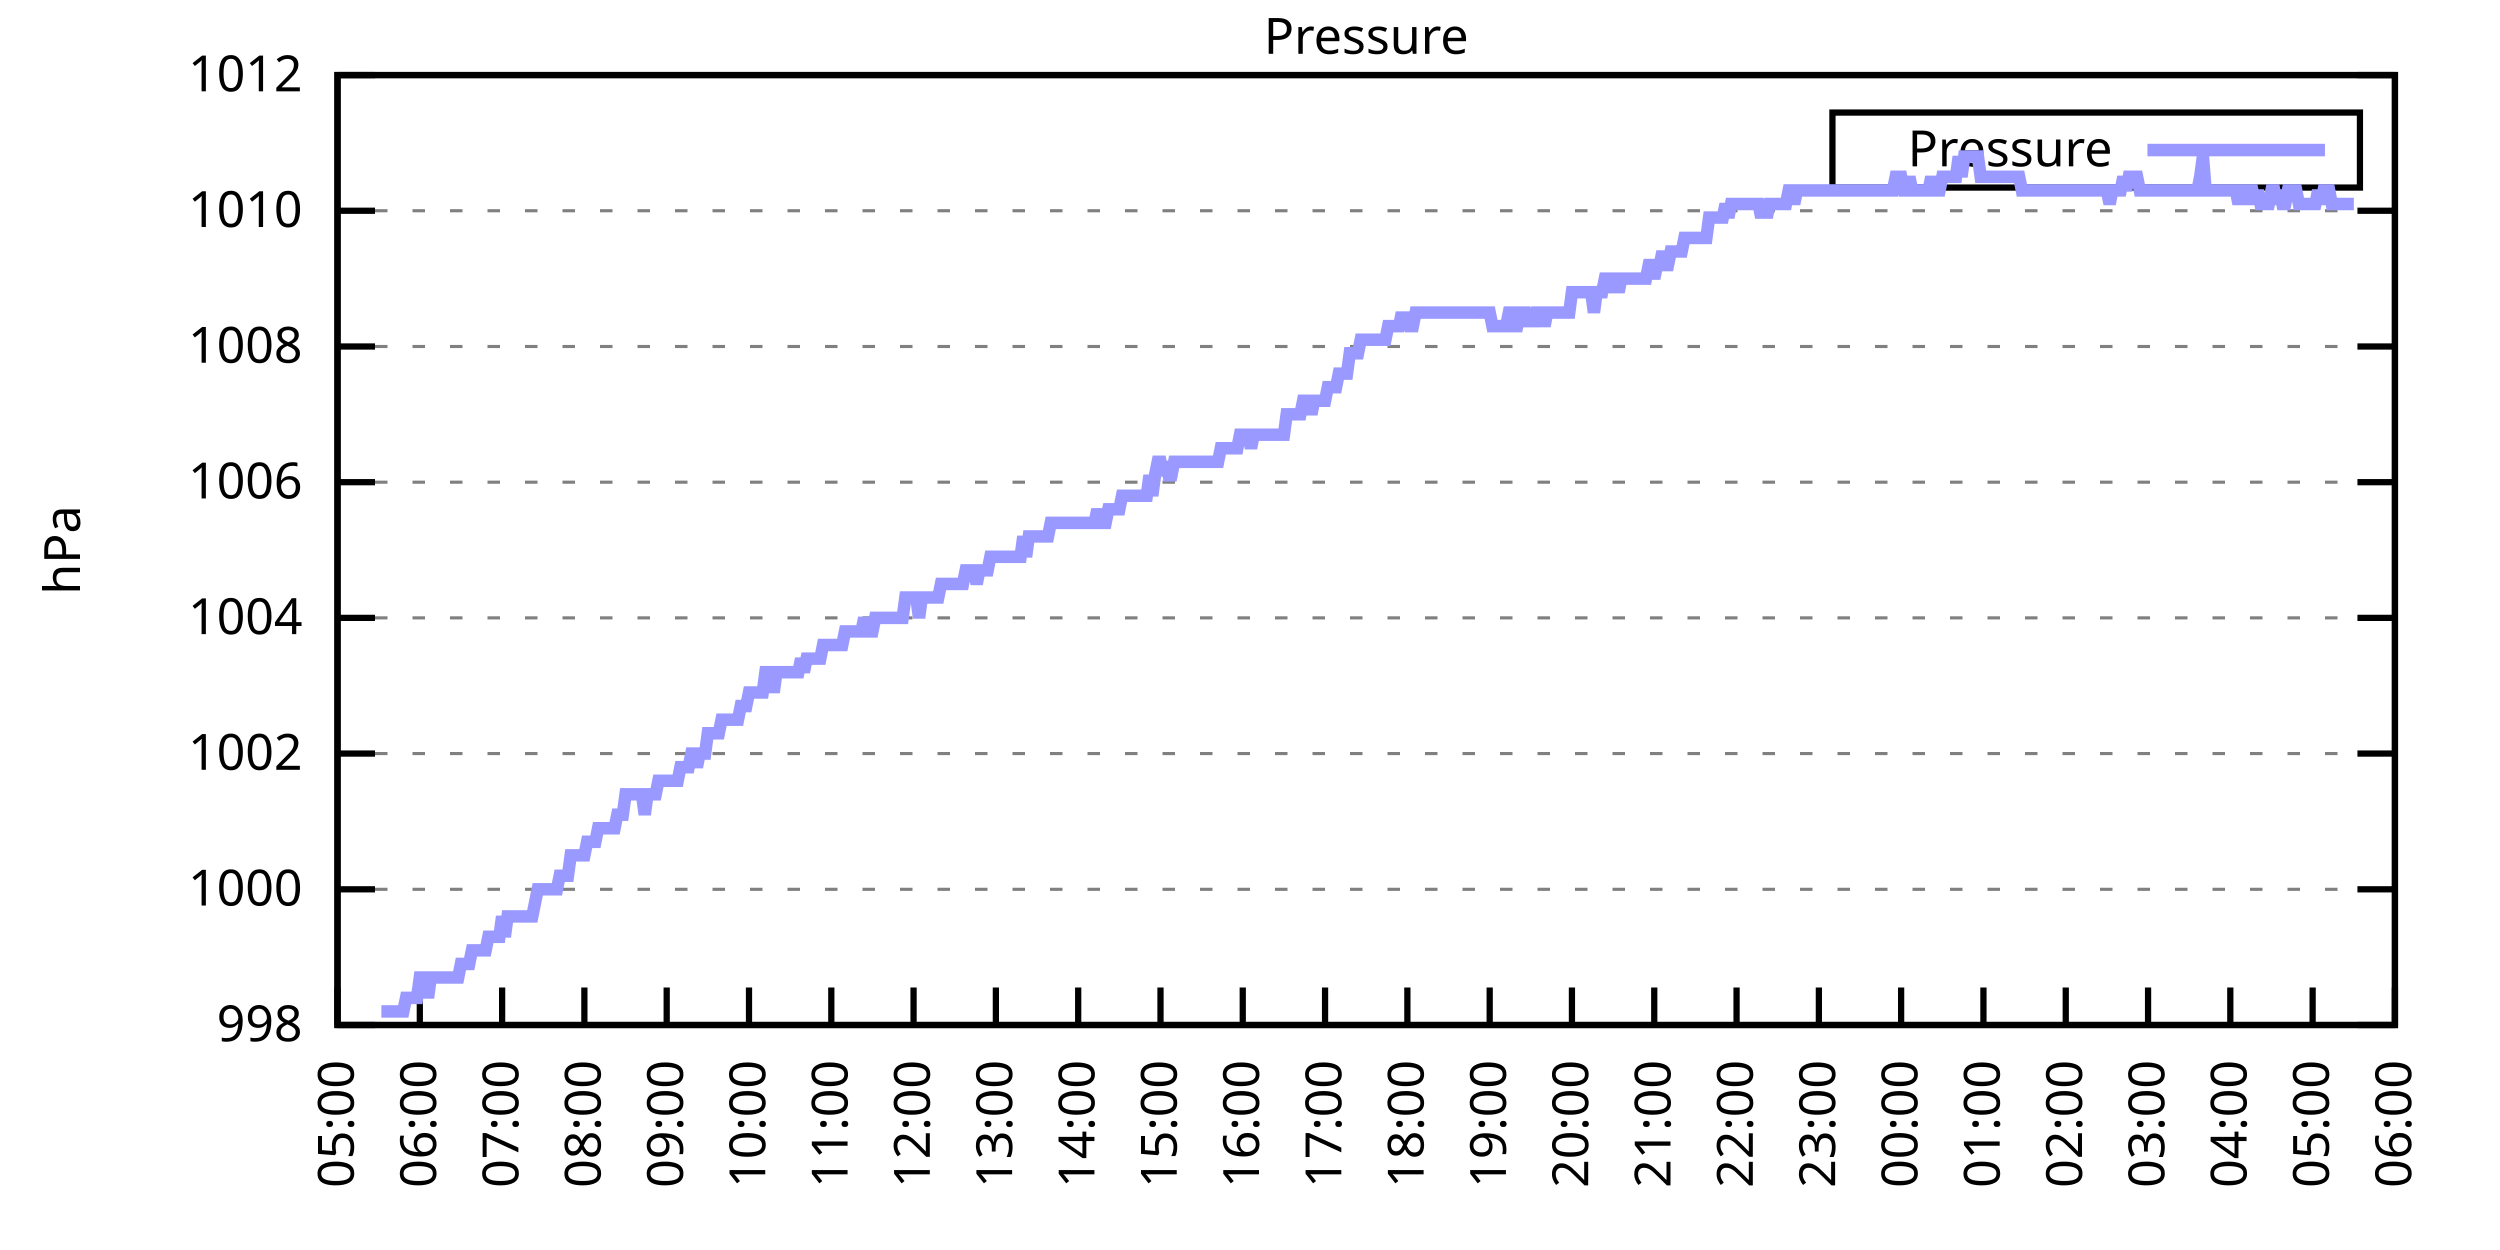
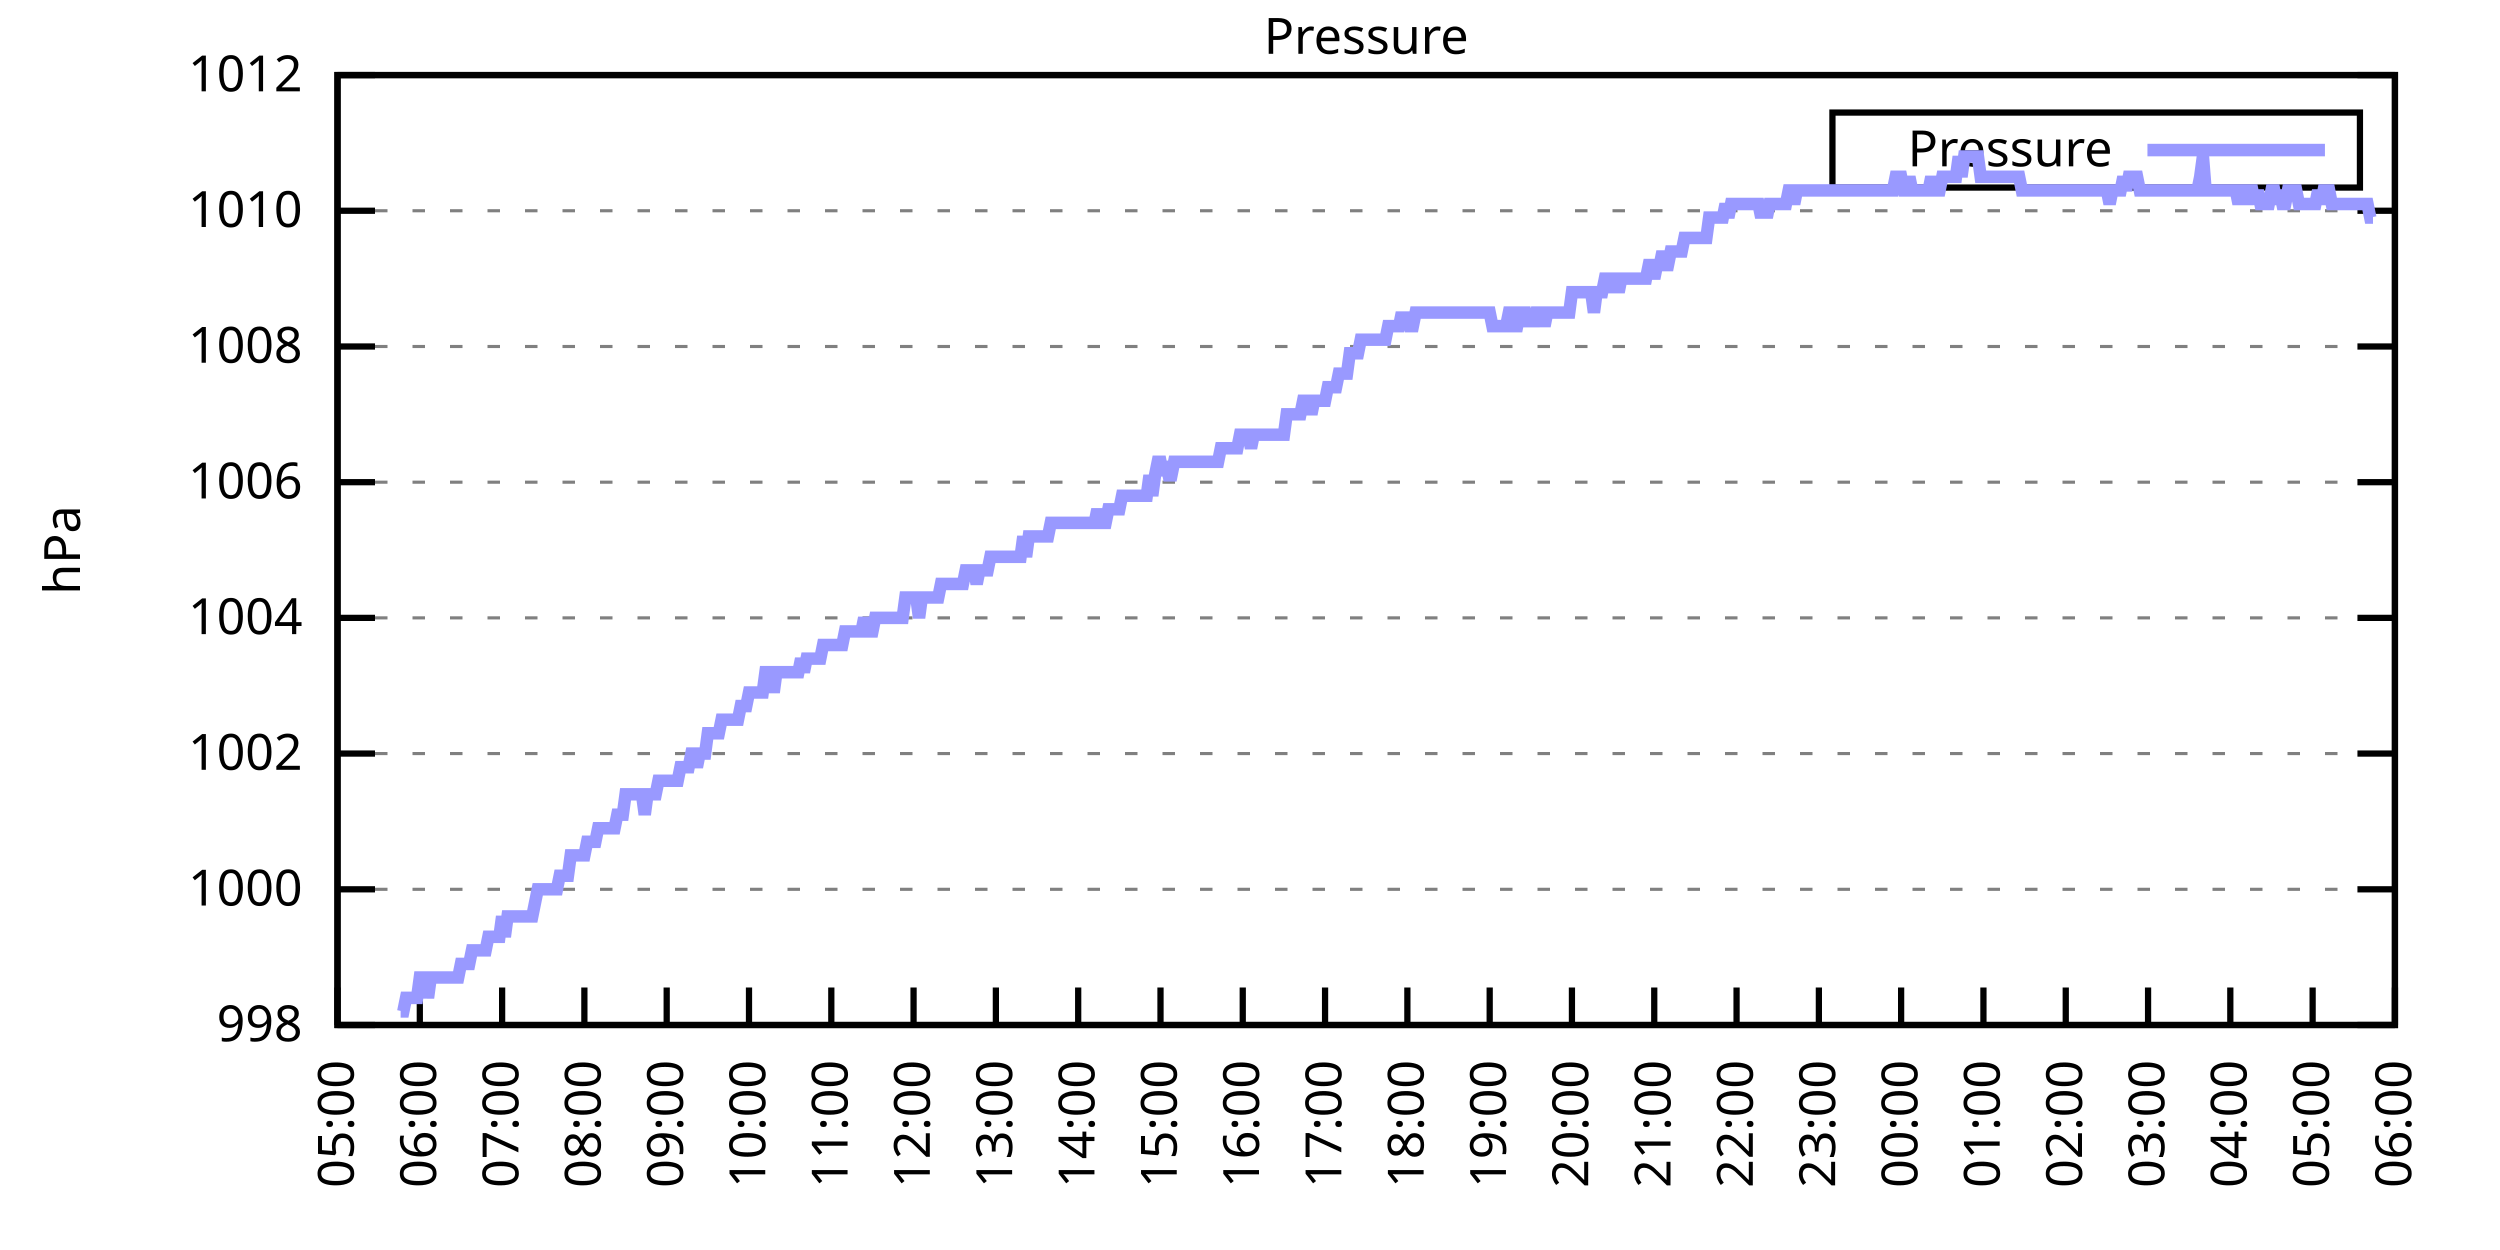
<svg xmlns="http://www.w3.org/2000/svg" xmlns:xlink="http://www.w3.org/1999/xlink" width="400" height="200" viewBox="0 0 400 200">
  <g id="gnuplot_canvas">
    <rect x="0" y="0" width="400" height="200" fill="none" />
    <defs>
      <circle id="gpDot" r="0.5" stroke-width="0.5" stroke="currentColor" />
      <path id="gpPt0" stroke-width="0.333" stroke="currentColor" d="M-1,0 h2 M0,-1 v2" />
      <path id="gpPt1" stroke-width="0.333" stroke="currentColor" d="M-1,-1 L1,1 M1,-1 L-1,1" />
      <path id="gpPt2" stroke-width="0.333" stroke="currentColor" d="M-1,0 L1,0 M0,-1 L0,1 M-1,-1 L1,1 M-1,1 L1,-1" />
      <rect id="gpPt3" stroke-width="0.333" stroke="currentColor" x="-1" y="-1" width="2" height="2" />
      <rect id="gpPt4" stroke-width="0.333" stroke="currentColor" fill="currentColor" x="-1" y="-1" width="2" height="2" />
      <circle id="gpPt5" stroke-width="0.333" stroke="currentColor" cx="0" cy="0" r="1" />
      <use xlink:href="#gpPt5" id="gpPt6" fill="currentColor" stroke="none" />
      <path id="gpPt7" stroke-width="0.333" stroke="currentColor" d="M0,-1.33 L-1.33,0.67 L1.33,0.67 z" />
      <use xlink:href="#gpPt7" id="gpPt8" fill="currentColor" stroke="none" />
      <use xlink:href="#gpPt7" id="gpPt9" stroke="currentColor" transform="rotate(180)" />
      <use xlink:href="#gpPt9" id="gpPt10" fill="currentColor" stroke="none" />
      <use xlink:href="#gpPt3" id="gpPt11" stroke="currentColor" transform="rotate(45)" />
      <use xlink:href="#gpPt11" id="gpPt12" fill="currentColor" stroke="none" />
      <path id="gpPt13" stroke-width="0.333" stroke="currentColor" d="M0,1.330 L1.265,0.411 L0.782,-1.067 L-0.782,-1.076 L-1.265,0.411 z" />
      <use xlink:href="#gpPt13" id="gpPt14" fill="currentColor" stroke="none" />
      <filter id="textbox" filterUnits="objectBoundingBox" x="0" y="0" height="1" width="1">
        <feFlood flood-color="white" flood-opacity="1" result="bgnd" />
        <feComposite in="SourceGraphic" in2="bgnd" operator="atop" />
      </filter>
      <filter id="greybox" filterUnits="objectBoundingBox" x="0" y="0" height="1" width="1">
        <feFlood flood-color="lightgrey" flood-opacity="1" result="grey" />
        <feComposite in="SourceGraphic" in2="grey" operator="atop" />
      </filter>
    </defs>
    <g fill="none" color="white" stroke="currentColor" stroke-width="1.00" stroke-linecap="butt" stroke-linejoin="miter">
</g>
    <g fill="none" color="black" stroke="currentColor" stroke-width="1.00" stroke-linecap="butt" stroke-linejoin="miter">
      <g stroke="none" shape-rendering="crispEdges">
        <polygon fill="rgb(255, 255, 255)" points="54.00,164.00 383.18,164.00 383.18,12.02 54.00,12.02 " />
      </g>
    </g>
    <g fill="none" color="black" stroke="currentColor" stroke-width="1.00" stroke-linecap="butt" stroke-linejoin="miter">
</g>
    <g fill="none" color="black" stroke="black" stroke-width="0.50" stroke-linecap="butt" stroke-linejoin="miter">
</g>
    <g fill="none" color="gray" stroke="currentColor" stroke-width="0.50" stroke-linecap="butt" stroke-linejoin="miter">
      <path stroke="gray" stroke-dasharray="2,4" class="gridline" d="M54.00,164.00 L383.19,164.00  " />
    </g>
    <g fill="none" color="gray" stroke="gray" stroke-width="1.00" stroke-linecap="butt" stroke-linejoin="miter">
</g>
    <g fill="none" color="black" stroke="currentColor" stroke-width="1.00" stroke-linecap="butt" stroke-linejoin="miter">
      <path stroke="black" d="M54.00,164.00 L60.00,164.00 M383.19,164.00 L377.19,164.00  " />
      <g transform="translate(48.40,166.60)" stroke="none" fill="black" font-family="Sans" font-size="8.00" text-anchor="end">
        <text>
          <tspan font-family="Sans"> 998</tspan>
        </text>
      </g>
    </g>
    <g fill="none" color="black" stroke="currentColor" stroke-width="1.00" stroke-linecap="butt" stroke-linejoin="miter">
</g>
    <g fill="none" color="black" stroke="black" stroke-width="0.50" stroke-linecap="butt" stroke-linejoin="miter">
</g>
    <g fill="none" color="gray" stroke="currentColor" stroke-width="0.50" stroke-linecap="butt" stroke-linejoin="miter">
      <path stroke="gray" stroke-dasharray="2,4" class="gridline" d="M54.00,142.29 L383.19,142.29  " />
    </g>
    <g fill="none" color="gray" stroke="gray" stroke-width="1.00" stroke-linecap="butt" stroke-linejoin="miter">
</g>
    <g fill="none" color="black" stroke="currentColor" stroke-width="1.00" stroke-linecap="butt" stroke-linejoin="miter">
      <path stroke="black" d="M54.00,142.29 L60.00,142.29 M383.19,142.29 L377.19,142.29  " />
      <g transform="translate(48.40,144.89)" stroke="none" fill="black" font-family="Sans" font-size="8.00" text-anchor="end">
        <text>
          <tspan font-family="Sans"> 1000</tspan>
        </text>
      </g>
    </g>
    <g fill="none" color="black" stroke="currentColor" stroke-width="1.00" stroke-linecap="butt" stroke-linejoin="miter">
</g>
    <g fill="none" color="black" stroke="black" stroke-width="0.50" stroke-linecap="butt" stroke-linejoin="miter">
</g>
    <g fill="none" color="gray" stroke="currentColor" stroke-width="0.50" stroke-linecap="butt" stroke-linejoin="miter">
      <path stroke="gray" stroke-dasharray="2,4" class="gridline" d="M54.00,120.57 L383.19,120.57  " />
    </g>
    <g fill="none" color="gray" stroke="gray" stroke-width="1.00" stroke-linecap="butt" stroke-linejoin="miter">
</g>
    <g fill="none" color="black" stroke="currentColor" stroke-width="1.00" stroke-linecap="butt" stroke-linejoin="miter">
      <path stroke="black" d="M54.00,120.57 L60.00,120.57 M383.19,120.57 L377.19,120.57  " />
      <g transform="translate(48.40,123.17)" stroke="none" fill="black" font-family="Sans" font-size="8.00" text-anchor="end">
        <text>
          <tspan font-family="Sans"> 1002</tspan>
        </text>
      </g>
    </g>
    <g fill="none" color="black" stroke="currentColor" stroke-width="1.00" stroke-linecap="butt" stroke-linejoin="miter">
</g>
    <g fill="none" color="black" stroke="black" stroke-width="0.50" stroke-linecap="butt" stroke-linejoin="miter">
</g>
    <g fill="none" color="gray" stroke="currentColor" stroke-width="0.50" stroke-linecap="butt" stroke-linejoin="miter">
      <path stroke="gray" stroke-dasharray="2,4" class="gridline" d="M54.00,98.86 L383.19,98.86  " />
    </g>
    <g fill="none" color="gray" stroke="gray" stroke-width="1.00" stroke-linecap="butt" stroke-linejoin="miter">
</g>
    <g fill="none" color="black" stroke="currentColor" stroke-width="1.00" stroke-linecap="butt" stroke-linejoin="miter">
      <path stroke="black" d="M54.00,98.86 L60.00,98.86 M383.19,98.86 L377.19,98.86  " />
      <g transform="translate(48.40,101.46)" stroke="none" fill="black" font-family="Sans" font-size="8.00" text-anchor="end">
        <text>
          <tspan font-family="Sans"> 1004</tspan>
        </text>
      </g>
    </g>
    <g fill="none" color="black" stroke="currentColor" stroke-width="1.00" stroke-linecap="butt" stroke-linejoin="miter">
</g>
    <g fill="none" color="black" stroke="black" stroke-width="0.50" stroke-linecap="butt" stroke-linejoin="miter">
</g>
    <g fill="none" color="gray" stroke="currentColor" stroke-width="0.50" stroke-linecap="butt" stroke-linejoin="miter">
      <path stroke="gray" stroke-dasharray="2,4" class="gridline" d="M54.00,77.15 L383.19,77.15  " />
    </g>
    <g fill="none" color="gray" stroke="gray" stroke-width="1.00" stroke-linecap="butt" stroke-linejoin="miter">
</g>
    <g fill="none" color="black" stroke="currentColor" stroke-width="1.00" stroke-linecap="butt" stroke-linejoin="miter">
      <path stroke="black" d="M54.00,77.15 L60.00,77.15 M383.19,77.15 L377.19,77.15  " />
      <g transform="translate(48.40,79.75)" stroke="none" fill="black" font-family="Sans" font-size="8.00" text-anchor="end">
        <text>
          <tspan font-family="Sans"> 1006</tspan>
        </text>
      </g>
    </g>
    <g fill="none" color="black" stroke="currentColor" stroke-width="1.00" stroke-linecap="butt" stroke-linejoin="miter">
</g>
    <g fill="none" color="black" stroke="black" stroke-width="0.50" stroke-linecap="butt" stroke-linejoin="miter">
</g>
    <g fill="none" color="gray" stroke="currentColor" stroke-width="0.50" stroke-linecap="butt" stroke-linejoin="miter">
      <path stroke="gray" stroke-dasharray="2,4" class="gridline" d="M54.00,55.44 L383.19,55.44  " />
    </g>
    <g fill="none" color="gray" stroke="gray" stroke-width="1.00" stroke-linecap="butt" stroke-linejoin="miter">
</g>
    <g fill="none" color="black" stroke="currentColor" stroke-width="1.00" stroke-linecap="butt" stroke-linejoin="miter">
      <path stroke="black" d="M54.00,55.44 L60.00,55.44 M383.19,55.44 L377.19,55.44  " />
      <g transform="translate(48.40,58.04)" stroke="none" fill="black" font-family="Sans" font-size="8.00" text-anchor="end">
        <text>
          <tspan font-family="Sans"> 1008</tspan>
        </text>
      </g>
    </g>
    <g fill="none" color="black" stroke="currentColor" stroke-width="1.00" stroke-linecap="butt" stroke-linejoin="miter">
</g>
    <g fill="none" color="black" stroke="black" stroke-width="0.50" stroke-linecap="butt" stroke-linejoin="miter">
</g>
    <g fill="none" color="gray" stroke="currentColor" stroke-width="0.50" stroke-linecap="butt" stroke-linejoin="miter">
      <path stroke="gray" stroke-dasharray="2,4" class="gridline" d="M54.00,33.72 L383.19,33.72  " />
    </g>
    <g fill="none" color="gray" stroke="gray" stroke-width="1.00" stroke-linecap="butt" stroke-linejoin="miter">
</g>
    <g fill="none" color="black" stroke="currentColor" stroke-width="1.00" stroke-linecap="butt" stroke-linejoin="miter">
      <path stroke="black" d="M54.00,33.72 L60.00,33.72 M383.19,33.72 L377.19,33.72  " />
      <g transform="translate(48.40,36.32)" stroke="none" fill="black" font-family="Sans" font-size="8.00" text-anchor="end">
        <text>
          <tspan font-family="Sans"> 1010</tspan>
        </text>
      </g>
    </g>
    <g fill="none" color="black" stroke="currentColor" stroke-width="1.00" stroke-linecap="butt" stroke-linejoin="miter">
</g>
    <g fill="none" color="black" stroke="black" stroke-width="0.50" stroke-linecap="butt" stroke-linejoin="miter">
</g>
    <g fill="none" color="gray" stroke="currentColor" stroke-width="0.50" stroke-linecap="butt" stroke-linejoin="miter">
      <path stroke="gray" stroke-dasharray="2,4" class="gridline" d="M54.00,12.01 L383.19,12.01  " />
    </g>
    <g fill="none" color="gray" stroke="gray" stroke-width="1.00" stroke-linecap="butt" stroke-linejoin="miter">
</g>
    <g fill="none" color="black" stroke="currentColor" stroke-width="1.00" stroke-linecap="butt" stroke-linejoin="miter">
      <path stroke="black" d="M54.00,12.01 L60.00,12.01 M383.19,12.01 L377.19,12.01  " />
      <g transform="translate(48.40,14.61)" stroke="none" fill="black" font-family="Sans" font-size="8.00" text-anchor="end">
        <text>
          <tspan font-family="Sans"> 1012</tspan>
        </text>
      </g>
    </g>
    <g fill="none" color="black" stroke="currentColor" stroke-width="1.00" stroke-linecap="butt" stroke-linejoin="miter">
      <path stroke="black" d="M54.00,164.00 L54.00,158.00  " />
      <g transform="translate(56.60,169.60) rotate(270.00)" stroke="none" fill="black" font-family="Sans" font-size="8.00" text-anchor="end">
        <text>
          <tspan font-family="Sans">05:00</tspan>
        </text>
      </g>
    </g>
    <g fill="none" color="black" stroke="currentColor" stroke-width="1.00" stroke-linecap="butt" stroke-linejoin="miter">
      <path stroke="black" d="M67.17,164.00 L67.17,158.00  " />
      <g transform="translate(69.77,169.60) rotate(270.00)" stroke="none" fill="black" font-family="Sans" font-size="8.00" text-anchor="end">
        <text>
          <tspan font-family="Sans">06:00</tspan>
        </text>
      </g>
    </g>
    <g fill="none" color="black" stroke="currentColor" stroke-width="1.00" stroke-linecap="butt" stroke-linejoin="miter">
      <path stroke="black" d="M80.34,164.00 L80.34,158.00  " />
      <g transform="translate(82.94,169.60) rotate(270.00)" stroke="none" fill="black" font-family="Sans" font-size="8.00" text-anchor="end">
        <text>
          <tspan font-family="Sans">07:00</tspan>
        </text>
      </g>
    </g>
    <g fill="none" color="black" stroke="currentColor" stroke-width="1.00" stroke-linecap="butt" stroke-linejoin="miter">
      <path stroke="black" d="M93.50,164.00 L93.50,158.00  " />
      <g transform="translate(96.10,169.60) rotate(270.00)" stroke="none" fill="black" font-family="Sans" font-size="8.00" text-anchor="end">
        <text>
          <tspan font-family="Sans">08:00</tspan>
        </text>
      </g>
    </g>
    <g fill="none" color="black" stroke="currentColor" stroke-width="1.00" stroke-linecap="butt" stroke-linejoin="miter">
      <path stroke="black" d="M106.67,164.00 L106.67,158.00  " />
      <g transform="translate(109.27,169.60) rotate(270.00)" stroke="none" fill="black" font-family="Sans" font-size="8.00" text-anchor="end">
        <text>
          <tspan font-family="Sans">09:00</tspan>
        </text>
      </g>
    </g>
    <g fill="none" color="black" stroke="currentColor" stroke-width="1.00" stroke-linecap="butt" stroke-linejoin="miter">
      <path stroke="black" d="M119.84,164.00 L119.84,158.00  " />
      <g transform="translate(122.44,169.60) rotate(270.00)" stroke="none" fill="black" font-family="Sans" font-size="8.00" text-anchor="end">
        <text>
          <tspan font-family="Sans">10:00</tspan>
        </text>
      </g>
    </g>
    <g fill="none" color="black" stroke="currentColor" stroke-width="1.00" stroke-linecap="butt" stroke-linejoin="miter">
      <path stroke="black" d="M133.01,164.00 L133.01,158.00  " />
      <g transform="translate(135.61,169.60) rotate(270.00)" stroke="none" fill="black" font-family="Sans" font-size="8.00" text-anchor="end">
        <text>
          <tspan font-family="Sans">11:00</tspan>
        </text>
      </g>
    </g>
    <g fill="none" color="black" stroke="currentColor" stroke-width="1.00" stroke-linecap="butt" stroke-linejoin="miter">
      <path stroke="black" d="M146.17,164.00 L146.17,158.00  " />
      <g transform="translate(148.77,169.60) rotate(270.00)" stroke="none" fill="black" font-family="Sans" font-size="8.00" text-anchor="end">
        <text>
          <tspan font-family="Sans">12:00</tspan>
        </text>
      </g>
    </g>
    <g fill="none" color="black" stroke="currentColor" stroke-width="1.00" stroke-linecap="butt" stroke-linejoin="miter">
      <path stroke="black" d="M159.34,164.00 L159.34,158.00  " />
      <g transform="translate(161.94,169.60) rotate(270.00)" stroke="none" fill="black" font-family="Sans" font-size="8.00" text-anchor="end">
        <text>
          <tspan font-family="Sans">13:00</tspan>
        </text>
      </g>
    </g>
    <g fill="none" color="black" stroke="currentColor" stroke-width="1.00" stroke-linecap="butt" stroke-linejoin="miter">
      <path stroke="black" d="M172.51,164.00 L172.51,158.00  " />
      <g transform="translate(175.11,169.60) rotate(270.00)" stroke="none" fill="black" font-family="Sans" font-size="8.00" text-anchor="end">
        <text>
          <tspan font-family="Sans">14:00</tspan>
        </text>
      </g>
    </g>
    <g fill="none" color="black" stroke="currentColor" stroke-width="1.00" stroke-linecap="butt" stroke-linejoin="miter">
      <path stroke="black" d="M185.68,164.00 L185.68,158.00  " />
      <g transform="translate(188.28,169.60) rotate(270.00)" stroke="none" fill="black" font-family="Sans" font-size="8.00" text-anchor="end">
        <text>
          <tspan font-family="Sans">15:00</tspan>
        </text>
      </g>
    </g>
    <g fill="none" color="black" stroke="currentColor" stroke-width="1.00" stroke-linecap="butt" stroke-linejoin="miter">
      <path stroke="black" d="M198.84,164.00 L198.84,158.00  " />
      <g transform="translate(201.44,169.60) rotate(270.00)" stroke="none" fill="black" font-family="Sans" font-size="8.00" text-anchor="end">
        <text>
          <tspan font-family="Sans">16:00</tspan>
        </text>
      </g>
    </g>
    <g fill="none" color="black" stroke="currentColor" stroke-width="1.00" stroke-linecap="butt" stroke-linejoin="miter">
      <path stroke="black" d="M212.01,164.00 L212.01,158.00  " />
      <g transform="translate(214.61,169.60) rotate(270.00)" stroke="none" fill="black" font-family="Sans" font-size="8.00" text-anchor="end">
        <text>
          <tspan font-family="Sans">17:00</tspan>
        </text>
      </g>
    </g>
    <g fill="none" color="black" stroke="currentColor" stroke-width="1.00" stroke-linecap="butt" stroke-linejoin="miter">
      <path stroke="black" d="M225.18,164.00 L225.18,158.00  " />
      <g transform="translate(227.78,169.60) rotate(270.00)" stroke="none" fill="black" font-family="Sans" font-size="8.00" text-anchor="end">
        <text>
          <tspan font-family="Sans">18:00</tspan>
        </text>
      </g>
    </g>
    <g fill="none" color="black" stroke="currentColor" stroke-width="1.00" stroke-linecap="butt" stroke-linejoin="miter">
      <path stroke="black" d="M238.35,164.00 L238.35,158.00  " />
      <g transform="translate(240.95,169.60) rotate(270.00)" stroke="none" fill="black" font-family="Sans" font-size="8.00" text-anchor="end">
        <text>
          <tspan font-family="Sans">19:00</tspan>
        </text>
      </g>
    </g>
    <g fill="none" color="black" stroke="currentColor" stroke-width="1.00" stroke-linecap="butt" stroke-linejoin="miter">
      <path stroke="black" d="M251.51,164.00 L251.51,158.00  " />
      <g transform="translate(254.11,169.60) rotate(270.00)" stroke="none" fill="black" font-family="Sans" font-size="8.00" text-anchor="end">
        <text>
          <tspan font-family="Sans">20:00</tspan>
        </text>
      </g>
    </g>
    <g fill="none" color="black" stroke="currentColor" stroke-width="1.00" stroke-linecap="butt" stroke-linejoin="miter">
      <path stroke="black" d="M264.68,164.00 L264.68,158.00  " />
      <g transform="translate(267.28,169.60) rotate(270.00)" stroke="none" fill="black" font-family="Sans" font-size="8.00" text-anchor="end">
        <text>
          <tspan font-family="Sans">21:00</tspan>
        </text>
      </g>
    </g>
    <g fill="none" color="black" stroke="currentColor" stroke-width="1.00" stroke-linecap="butt" stroke-linejoin="miter">
      <path stroke="black" d="M277.85,164.00 L277.85,158.00  " />
      <g transform="translate(280.45,169.60) rotate(270.00)" stroke="none" fill="black" font-family="Sans" font-size="8.00" text-anchor="end">
        <text>
          <tspan font-family="Sans">22:00</tspan>
        </text>
      </g>
    </g>
    <g fill="none" color="black" stroke="currentColor" stroke-width="1.00" stroke-linecap="butt" stroke-linejoin="miter">
      <path stroke="black" d="M291.02,164.00 L291.02,158.00  " />
      <g transform="translate(293.62,169.60) rotate(270.00)" stroke="none" fill="black" font-family="Sans" font-size="8.00" text-anchor="end">
        <text>
          <tspan font-family="Sans">23:00</tspan>
        </text>
      </g>
    </g>
    <g fill="none" color="black" stroke="currentColor" stroke-width="1.00" stroke-linecap="butt" stroke-linejoin="miter">
      <path stroke="black" d="M304.18,164.00 L304.18,158.00  " />
      <g transform="translate(306.78,169.60) rotate(270.00)" stroke="none" fill="black" font-family="Sans" font-size="8.00" text-anchor="end">
        <text>
          <tspan font-family="Sans">00:00</tspan>
        </text>
      </g>
    </g>
    <g fill="none" color="black" stroke="currentColor" stroke-width="1.00" stroke-linecap="butt" stroke-linejoin="miter">
      <path stroke="black" d="M317.35,164.00 L317.35,158.00  " />
      <g transform="translate(319.95,169.60) rotate(270.00)" stroke="none" fill="black" font-family="Sans" font-size="8.00" text-anchor="end">
        <text>
          <tspan font-family="Sans">01:00</tspan>
        </text>
      </g>
    </g>
    <g fill="none" color="black" stroke="currentColor" stroke-width="1.00" stroke-linecap="butt" stroke-linejoin="miter">
      <path stroke="black" d="M330.52,164.00 L330.52,158.00  " />
      <g transform="translate(333.12,169.60) rotate(270.00)" stroke="none" fill="black" font-family="Sans" font-size="8.00" text-anchor="end">
        <text>
          <tspan font-family="Sans">02:00</tspan>
        </text>
      </g>
    </g>
    <g fill="none" color="black" stroke="currentColor" stroke-width="1.00" stroke-linecap="butt" stroke-linejoin="miter">
      <path stroke="black" d="M343.69,164.00 L343.69,158.00  " />
      <g transform="translate(346.29,169.60) rotate(270.00)" stroke="none" fill="black" font-family="Sans" font-size="8.00" text-anchor="end">
        <text>
          <tspan font-family="Sans">03:00</tspan>
        </text>
      </g>
    </g>
    <g fill="none" color="black" stroke="currentColor" stroke-width="1.00" stroke-linecap="butt" stroke-linejoin="miter">
      <path stroke="black" d="M356.85,164.00 L356.85,158.00  " />
      <g transform="translate(359.45,169.60) rotate(270.00)" stroke="none" fill="black" font-family="Sans" font-size="8.00" text-anchor="end">
        <text>
          <tspan font-family="Sans">04:00</tspan>
        </text>
      </g>
    </g>
    <g fill="none" color="black" stroke="currentColor" stroke-width="1.00" stroke-linecap="butt" stroke-linejoin="miter">
      <path stroke="black" d="M370.02,164.00 L370.02,158.00  " />
      <g transform="translate(372.62,169.60) rotate(270.00)" stroke="none" fill="black" font-family="Sans" font-size="8.00" text-anchor="end">
        <text>
          <tspan font-family="Sans">05:00</tspan>
        </text>
      </g>
    </g>
    <g fill="none" color="black" stroke="currentColor" stroke-width="1.00" stroke-linecap="butt" stroke-linejoin="miter">
      <path stroke="black" d="M383.19,164.00 L383.19,158.00  " />
      <g transform="translate(385.79,169.60) rotate(270.00)" stroke="none" fill="black" font-family="Sans" font-size="8.00" text-anchor="end">
        <text>
          <tspan font-family="Sans">06:00</tspan>
        </text>
      </g>
    </g>
    <g fill="none" color="black" stroke="currentColor" stroke-width="1.00" stroke-linecap="butt" stroke-linejoin="miter">
</g>
    <g fill="none" color="black" stroke="currentColor" stroke-width="1.00" stroke-linecap="butt" stroke-linejoin="miter">
      <path stroke="black" d="M54.00,12.01 L54.00,164.00 L383.19,164.00 L383.19,12.01 L54.00,12.01 Z  " />
    </g>
    <g fill="none" color="black" stroke="currentColor" stroke-width="1.00" stroke-linecap="butt" stroke-linejoin="miter">
</g>
    <g fill="none" color="black" stroke="currentColor" stroke-width="1.00" stroke-linecap="butt" stroke-linejoin="miter">
      <path stroke="black" d="M293.19,30.01 L293.19,18.01 L377.59,18.01 L377.59,30.01 L293.19,30.01 Z  " />
    </g>
    <g id="Pressure_plot_1">
      <g fill="none" color="white" stroke="black" stroke-width="2.00" stroke-linecap="butt" stroke-linejoin="miter">
</g>
      <g fill="none" color="black" stroke="currentColor" stroke-width="2.00" stroke-linecap="butt" stroke-linejoin="miter">
        <g transform="translate(337.99,26.61)" stroke="none" fill="black" font-family="Sans" font-size="8.00" text-anchor="end">
          <text>
            <tspan font-family="Sans">Pressure</tspan>
          </text>
        </g>
      </g>
      <g fill="none" color="black" stroke="currentColor" stroke-width="2.00" stroke-linecap="butt" stroke-linejoin="miter">
-         <path stroke="rgb(153, 153, 255)" d="M343.59,24.01 L371.99,24.01 M61.02,161.83 L61.46,161.83 L61.90,161.83 L62.34,161.83 L62.78,161.83 L63.22,161.83   L63.66,161.83 L64.10,161.83 L64.53,161.83 L64.97,159.66 L65.41,159.66 L65.85,159.66 L66.29,159.66 L66.73,159.66   L67.17,156.40 L67.61,156.40 L68.05,156.40 L68.48,159.66 L68.92,156.40 L69.36,156.40 L69.80,156.40 L70.24,156.40   L70.68,156.40 L71.12,156.40 L71.56,156.40 L72.00,156.40 L72.43,156.40 L72.87,156.40 L73.31,156.40 L73.75,154.23   L74.19,154.23 L74.63,154.23 L75.07,154.23 L75.51,152.06 L75.95,152.06 L76.38,152.06 L76.82,152.06 L77.26,152.06   L77.70,152.06 L78.14,149.89 L78.58,149.89 L79.02,149.89 L79.46,149.89 L79.90,149.89 L80.34,146.63 L80.77,149.89   L81.21,146.63 L81.65,146.63 L82.09,146.63 L82.53,146.63 L82.97,146.63 L83.41,146.63 L83.85,146.63 L84.29,146.63   L84.72,146.63 L85.16,146.63 L85.60,144.46 L86.04,142.29 L86.48,142.29 L86.92,142.29 L87.36,142.29 L87.80,142.29   L88.24,142.29 L88.67,142.29 L89.11,142.29 L89.55,140.12 L89.99,140.12 L90.43,140.12 L90.87,140.12 L91.31,136.86   L91.75,136.86 L92.19,136.86 L92.62,136.86 L93.06,136.86 L93.50,136.86 L93.94,134.69 L94.38,134.69 L94.82,134.69   L95.26,134.69 L95.70,132.52 L96.14,132.52 L96.58,132.52 L97.01,132.52 L97.45,132.52 L97.89,132.52 L98.33,132.52   L98.77,130.35 L99.21,130.35 L99.65,130.35 L100.09,127.09 L100.53,127.09 L100.96,127.09 L101.40,127.09 L101.84,127.09   L102.28,127.09 L102.72,127.09 L103.16,130.35 L103.60,127.09 L104.04,127.09 L104.48,127.09 L104.91,127.09 L105.35,124.92   L105.79,124.92 L106.23,124.92 L106.67,124.92 L107.11,124.92 L107.55,124.92 L107.99,124.92 L108.43,124.92 L108.87,122.75   L109.30,122.75 L109.74,122.75 L110.18,122.75 L110.62,120.57 L111.06,120.57 L111.50,122.75 L111.94,120.57 L112.38,120.57   L112.82,120.57 L113.25,117.32 L113.69,117.32 L114.13,117.32 L114.57,117.32 L115.01,117.32 L115.45,115.15 L115.89,115.15   L116.33,115.15 L116.77,115.15 L117.20,115.15 L117.64,115.15 L118.08,115.15 L118.52,112.97 L118.96,112.97 L119.40,112.97   L119.84,110.80 L120.28,110.80 L120.72,110.80 L121.15,110.80 L121.59,110.80 L122.03,110.80 L122.47,107.55 L122.91,107.55   L123.35,107.55 L123.79,110.80 L124.23,107.55 L124.67,107.55 L125.11,107.55 L125.54,107.55 L125.98,107.55 L126.42,107.55   L126.86,107.55 L127.30,107.55 L127.74,107.55 L128.18,105.38 L128.62,107.55 L129.06,105.38 L129.49,105.38 L129.93,105.38   L130.37,105.38 L130.81,105.38 L131.25,105.38 L131.69,103.20 L132.13,103.20 L132.57,103.20 L133.01,103.20 L133.44,103.20   L133.88,103.20 L134.32,103.20 L134.76,103.20 L135.20,101.03 L135.64,101.03 L136.08,101.03 L136.52,101.03 L136.96,101.03   L137.39,101.03 L137.83,101.03 L138.27,98.86 L138.71,101.03 L139.15,101.03 L139.59,101.03 L140.03,98.86 L140.47,98.86   L140.91,98.86 L141.35,98.86 L141.78,98.86 L142.22,98.86 L142.66,98.86 L143.10,98.86 L143.54,98.86 L143.98,98.86   L144.42,98.86 L144.86,95.60 L145.30,95.60 L145.73,95.60 L146.17,95.60 L146.61,95.60 L147.05,98.86 L147.49,95.60   L147.93,95.60 L148.37,95.60 L148.81,95.60 L149.25,95.60 L149.68,95.60 L150.12,95.60 L150.56,93.43 L151.00,93.43   L151.44,93.43 L151.88,93.43 L152.32,93.43 L152.76,93.43 L153.20,93.43 L153.63,93.43 L154.07,93.43 L154.51,91.26   L154.95,91.26 L155.39,91.26 L155.83,91.26 L156.27,93.43 L156.71,91.26 L157.15,91.26 L157.59,91.26 L158.02,91.26   L158.46,89.09 L158.90,89.09 L159.34,89.09 L159.78,89.09 L160.22,89.09 L160.66,89.09 L161.10,89.09 L161.54,89.09   L161.97,89.09 L162.41,89.09 L162.85,89.09 L163.29,89.09 L163.73,85.83 L164.17,89.09 L164.61,85.83 L165.05,85.83   L165.49,85.83 L165.92,85.83 L166.36,85.83 L166.80,85.83 L167.24,85.83 L167.68,85.83 L168.12,83.66 L168.56,83.66   L169.00,83.66 L169.44,83.66 L169.87,83.66 L170.31,83.66 L170.75,83.66 L171.19,83.66 L171.63,83.66 L172.07,83.66   L172.51,83.66 L172.95,83.66 L173.39,83.66 L173.83,83.66 L174.26,83.66 L174.70,83.66 L175.14,83.66 L175.58,81.49   L176.02,83.66 L176.46,83.66 L176.90,83.66 L177.34,81.49 L177.78,81.49 L178.21,81.49 L178.65,81.49 L179.09,81.49   L179.53,79.32 L179.97,79.32 L180.41,79.32 L180.85,79.32 L181.29,79.32 L181.73,79.32 L182.16,79.32 L182.60,79.32   L183.04,79.32 L183.48,79.32 L183.92,76.06 L184.36,79.32 L184.80,76.06 L185.24,73.89 L185.68,73.89 L186.11,76.06   L186.55,73.89 L186.99,76.06 L187.43,76.06 L187.87,73.89 L188.31,73.89 L188.75,73.89 L189.19,73.89 L189.63,73.89   L190.07,73.89 L190.50,73.89 L190.94,73.89 L191.38,73.89 L191.82,73.89 L192.26,73.89 L192.70,73.89 L193.14,73.89   L193.58,73.89 L194.02,73.89 L194.45,73.89 L194.89,73.89 L195.33,71.72 L195.77,71.72 L196.21,71.72 L196.65,71.72   L197.09,71.72 L197.53,71.72 L197.97,71.72 L198.40,69.55 L198.84,69.55 L199.28,69.55 L199.72,69.55 L200.16,71.72   L200.60,69.55 L201.04,69.55 L201.48,69.55 L201.92,69.55 L202.35,69.55 L202.79,69.55 L203.23,69.55 L203.67,69.55   L204.11,69.55 L204.55,69.55 L204.99,69.55 L205.43,69.55 L205.87,66.29 L206.31,66.29 L206.74,66.29 L207.18,66.29   L207.62,66.29 L208.06,66.29 L208.50,64.12 L208.94,64.12 L209.38,64.12 L209.82,66.29 L210.26,64.12 L210.69,64.12   L211.13,64.12 L211.57,64.12 L212.01,64.12 L212.45,61.95 L212.89,61.95 L213.33,61.95 L213.77,61.95 L214.21,59.78   L214.64,59.78 L215.08,59.78 L215.52,59.78 L215.96,56.52 L216.40,56.52 L216.84,56.52 L217.28,56.52 L217.72,54.35   L218.16,54.35 L218.60,54.35 L219.03,54.35 L219.47,54.35 L219.91,54.35 L220.35,54.35 L220.79,54.35 L221.23,54.35   L221.67,54.35 L222.11,52.18 L222.55,52.18 L222.98,52.18 L223.42,52.18 L223.86,52.18 L224.30,50.01 L224.74,52.18   L225.18,50.01 L225.62,52.18 L226.06,52.18 L226.50,50.01 L226.93,50.01 L227.37,50.01 L227.81,50.01 L228.25,50.01   L228.69,50.01 L229.13,50.01 L229.57,50.01 L230.01,50.01 L230.45,50.01 L230.88,50.01 L231.32,50.01 L231.76,50.01   L232.20,50.01 L232.64,50.01 L233.08,50.01 L233.52,50.01 L233.96,50.01 L234.40,50.01 L234.84,50.01 L235.27,50.01   L235.71,50.01 L236.15,50.01 L236.59,50.01 L237.03,50.01 L237.47,50.01 L237.91,50.01 L238.35,50.01 L238.79,52.18   L239.22,52.18 L239.66,52.18 L240.10,52.18 L240.54,52.18 L240.98,52.18 L241.42,50.01 L241.86,50.01 L242.30,52.18   L242.74,52.18 L243.17,50.01 L243.61,50.01 L244.05,50.01 L244.49,52.18 L244.93,50.01 L245.37,52.18 L245.81,50.01   L246.25,50.01 L246.69,50.01 L247.12,52.18 L247.56,50.01 L248.00,50.01 L248.44,50.01 L248.88,50.01 L249.32,50.01   L249.76,50.01 L250.20,50.01 L250.64,50.01 L251.08,50.01 L251.51,46.75 L251.95,46.75 L252.39,46.75 L252.83,46.75   L253.27,46.75 L253.71,46.75 L254.15,46.75 L254.59,46.75 L255.03,50.01 L255.46,46.75 L255.90,46.75 L256.34,46.75   L256.78,44.58 L257.22,44.58 L257.66,46.75 L258.10,44.58 L258.54,44.58 L258.98,46.75 L259.41,44.58 L259.85,44.58   L260.29,44.58 L260.73,44.58 L261.17,44.58 L261.61,44.58 L262.05,44.58 L262.49,44.58 L262.93,44.58 L263.36,44.58   L263.80,42.41 L264.24,42.41 L264.68,44.58 L265.12,42.41 L265.56,42.41 L266.00,40.24 L266.44,42.41 L266.88,42.41   L267.32,40.24 L267.75,40.24 L268.19,40.24 L268.63,40.24 L269.07,40.24 L269.51,38.07 L269.95,38.07 L270.39,38.07   L270.83,38.07 L271.27,38.07 L271.70,38.07 L272.14,38.07 L272.58,38.07 L273.02,38.07 L273.46,34.81 L273.90,34.81   L274.34,34.81 L274.78,34.81 L275.22,34.81 L275.65,34.81 L276.09,32.64 L276.53,34.81 L276.97,32.64 L277.41,32.64   L277.85,32.64 L278.29,32.64 L278.73,32.64 L279.17,32.64 L279.60,32.64 L280.04,32.64 L280.48,32.64 L280.92,32.64   L281.36,32.64 L281.80,34.81 L282.24,32.64 L282.68,34.81 L283.12,32.64 L283.56,32.64 L283.99,32.64 L284.43,32.64   L284.87,32.64 L285.31,32.64 L285.75,32.64 L286.19,30.47 L286.63,30.47 L287.07,32.64 L287.51,30.47 L287.94,30.47   L288.38,30.47 L288.82,30.47 L289.26,30.47 L289.70,30.47 L290.14,30.47 L290.58,30.47 L291.02,30.47 L291.46,30.47   L291.89,30.47 L292.33,30.47 L292.77,30.47 L293.21,30.47 L293.65,30.47 L294.09,30.47 L294.53,30.47 L294.97,30.47   L295.41,30.47 L295.84,30.47 L296.28,30.47 L296.72,30.47 L297.16,30.47 L297.60,30.47 L298.04,30.47 L298.48,30.47   L298.92,30.47 L299.36,30.47 L299.80,30.47 L300.23,30.47 L300.67,30.47 L301.11,30.47 L301.55,30.47 L301.99,30.47   L302.43,30.47 L302.87,30.47 L303.31,28.29 L303.75,28.29 L304.18,28.29 L304.62,30.47 L305.06,30.47 L305.50,28.29   L305.94,30.47 L306.38,30.47 L306.82,30.47 L307.26,30.47 L307.70,30.47 L308.13,30.47 L308.57,30.47 L309.01,28.29   L309.45,30.47 L309.89,30.47 L310.33,30.47 L310.77,28.29 L311.21,28.29 L311.65,28.29 L312.08,28.29 L312.52,28.29   L312.96,28.29 L313.40,25.04 L313.84,28.29 L314.28,25.04 L314.72,25.04 L315.16,25.04 L315.60,25.04 L316.04,25.04   L316.47,25.04 L316.91,28.29 L317.35,28.29 L317.79,28.29 L318.23,28.29 L318.67,28.29 L319.11,28.29 L319.55,28.29   L319.99,28.29 L320.42,28.29 L320.86,28.29 L321.30,28.29 L321.74,28.29 L322.18,28.29 L322.62,28.29 L323.06,28.29   L323.50,30.47 L323.94,30.47 L324.37,30.47 L324.81,30.47 L325.25,30.47 L325.69,30.47 L326.13,30.47 L326.57,30.47   L327.01,30.47 L327.45,30.47 L327.89,30.47 L328.33,30.47 L328.76,30.47 L329.20,30.47 L329.64,30.47 L330.08,30.47   L330.52,30.47 L330.96,30.47 L331.40,30.47 L331.84,30.47 L332.28,30.47 L332.71,30.47 L333.15,30.47 L333.59,30.47   L334.03,30.47 L334.47,30.47 L334.91,30.47 L335.35,30.47 L335.79,30.47 L336.23,30.47 L336.66,30.47 L337.10,30.47   L337.54,32.64 L337.98,30.47 L338.42,30.47 L338.86,30.47 L339.30,30.47 L339.74,28.29 L340.18,30.47 L340.61,28.29   L341.05,28.29 L341.49,28.29 L341.93,28.29 L342.37,30.47 L342.81,30.47 L343.25,30.47 L343.69,30.47 L344.13,30.47   L344.57,30.47 L345.00,30.47 L345.44,30.47 L345.88,30.47 L346.32,30.47 L346.76,30.47 L347.20,30.47 L347.64,30.47   L348.08,30.47 L348.52,30.47 L348.95,30.47 L349.39,30.47 L349.83,30.47 L350.27,30.47 L350.71,30.47 L351.15,30.47   L351.59,30.47 L352.03,28.29 L352.47,25.04 L352.90,30.47 L353.34,30.47 L353.78,30.47 L354.22,30.47 L354.66,30.47   L355.10,30.47 L355.54,30.47 L355.98,30.47 L356.42,30.47 L356.85,30.47 L357.29,30.47 L357.73,30.47 L358.17,32.64   L358.61,30.47 L359.05,30.47 L359.49,32.64 L359.93,30.47 L360.37,30.47 L360.81,32.64 L361.24,30.47 L361.68,32.64   L362.12,32.64 L362.56,32.64 L363.00,32.64 L363.44,30.47 L363.88,30.47 L364.32,32.64 L364.76,30.47 L365.19,32.64   L365.63,32.64 L366.07,30.47 L366.51,30.47 L366.95,30.47 L367.39,30.47 L367.83,32.64 L368.27,32.64 L368.71,32.64   L369.14,32.64 L369.58,32.64 L370.02,32.64 L370.46,32.64 L370.90,30.47 L371.34,32.64 L371.78,30.47 L372.22,30.47   L372.66,30.47 L373.09,32.64 L373.53,32.64 L373.97,32.64 L374.41,32.64 L374.85,32.64 L375.29,32.64 L375.73,32.64   L376.17,32.64 L376.61,32.64  " />
+         <path stroke="rgb(153, 153, 255)" d="M343.59,24.01 L371.99,24.01 M64.10,161.83 L64.53,161.83 L64.97,159.66 L65.41,159.66 L65.85,159.66 L66.29,159.66   L66.73,159.66 L67.17,156.40 L67.61,156.40 L68.05,156.40 L68.48,159.66 L68.92,156.40 L69.36,156.40 L69.80,156.40   L70.24,156.40 L70.68,156.40 L71.12,156.40 L71.56,156.40 L72.00,156.40 L72.43,156.40 L72.87,156.40 L73.31,156.40   L73.75,154.23 L74.19,154.23 L74.63,154.23 L75.07,154.23 L75.51,152.06 L75.95,152.06 L76.38,152.06 L76.82,152.06   L77.26,152.06 L77.70,152.06 L78.14,149.89 L78.58,149.89 L79.02,149.89 L79.46,149.89 L79.90,149.89 L80.34,146.63   L80.77,149.89 L81.21,146.63 L81.65,146.63 L82.09,146.63 L82.53,146.63 L82.97,146.63 L83.41,146.63 L83.85,146.63   L84.29,146.63 L84.72,146.63 L85.16,146.63 L85.60,144.46 L86.04,142.29 L86.48,142.29 L86.92,142.29 L87.36,142.29   L87.80,142.29 L88.24,142.29 L88.67,142.29 L89.11,142.29 L89.55,140.12 L89.99,140.12 L90.43,140.12 L90.87,140.12   L91.31,136.86 L91.75,136.86 L92.19,136.86 L92.62,136.86 L93.06,136.86 L93.50,136.86 L93.94,134.69 L94.38,134.69   L94.82,134.69 L95.26,134.69 L95.70,132.52 L96.14,132.52 L96.58,132.52 L97.01,132.52 L97.45,132.52 L97.89,132.52   L98.33,132.52 L98.77,130.35 L99.21,130.35 L99.65,130.35 L100.09,127.09 L100.53,127.09 L100.96,127.09 L101.40,127.09   L101.84,127.09 L102.28,127.09 L102.72,127.09 L103.16,130.35 L103.60,127.09 L104.04,127.09 L104.48,127.09 L104.91,127.09   L105.35,124.92 L105.79,124.92 L106.23,124.92 L106.67,124.92 L107.11,124.92 L107.55,124.92 L107.99,124.92 L108.43,124.92   L108.87,122.75 L109.30,122.75 L109.74,122.75 L110.18,122.75 L110.62,120.57 L111.06,120.57 L111.50,122.75 L111.94,120.57   L112.38,120.57 L112.82,120.57 L113.25,117.32 L113.69,117.32 L114.13,117.32 L114.57,117.32 L115.01,117.32 L115.45,115.15   L115.89,115.15 L116.33,115.15 L116.77,115.15 L117.20,115.15 L117.64,115.15 L118.08,115.15 L118.52,112.97 L118.96,112.97   L119.40,112.97 L119.84,110.80 L120.28,110.80 L120.72,110.80 L121.15,110.80 L121.59,110.80 L122.03,110.80 L122.47,107.55   L122.91,107.55 L123.35,107.55 L123.79,110.80 L124.23,107.55 L124.67,107.55 L125.11,107.55 L125.54,107.55 L125.98,107.55   L126.42,107.55 L126.86,107.55 L127.30,107.55 L127.74,107.55 L128.18,105.38 L128.62,107.55 L129.06,105.38 L129.49,105.38   L129.93,105.38 L130.37,105.38 L130.81,105.38 L131.25,105.38 L131.69,103.20 L132.13,103.20 L132.57,103.20 L133.01,103.20   L133.44,103.20 L133.88,103.20 L134.32,103.20 L134.76,103.20 L135.20,101.03 L135.64,101.03 L136.08,101.03 L136.52,101.03   L136.96,101.03 L137.39,101.03 L137.83,101.03 L138.27,98.86 L138.71,101.03 L139.15,101.03 L139.59,101.03 L140.03,98.86   L140.47,98.86 L140.91,98.86 L141.35,98.86 L141.78,98.86 L142.22,98.86 L142.66,98.86 L143.10,98.86 L143.54,98.86   L143.98,98.86 L144.42,98.86 L144.86,95.60 L145.30,95.60 L145.73,95.60 L146.17,95.60 L146.61,95.60 L147.05,98.86   L147.49,95.60 L147.93,95.60 L148.37,95.60 L148.81,95.60 L149.25,95.60 L149.68,95.60 L150.12,95.60 L150.56,93.43   L151.00,93.43 L151.44,93.43 L151.88,93.43 L152.32,93.43 L152.76,93.43 L153.20,93.43 L153.63,93.43 L154.07,93.43   L154.51,91.26 L154.95,91.26 L155.39,91.26 L155.83,91.26 L156.27,93.43 L156.71,91.26 L157.15,91.26 L157.59,91.26   L158.02,91.26 L158.46,89.09 L158.90,89.09 L159.34,89.09 L159.78,89.09 L160.22,89.09 L160.66,89.09 L161.10,89.09   L161.54,89.09 L161.97,89.09 L162.41,89.09 L162.85,89.09 L163.29,89.09 L163.73,85.83 L164.17,89.09 L164.61,85.83   L165.05,85.83 L165.49,85.83 L165.92,85.83 L166.36,85.83 L166.80,85.83 L167.24,85.83 L167.68,85.83 L168.12,83.66   L168.56,83.66 L169.00,83.66 L169.44,83.66 L169.87,83.66 L170.31,83.66 L170.75,83.66 L171.19,83.66 L171.63,83.66   L172.07,83.66 L172.51,83.66 L172.95,83.66 L173.39,83.66 L173.83,83.66 L174.26,83.66 L174.70,83.66 L175.14,83.66   L175.58,81.49 L176.02,83.66 L176.46,83.66 L176.90,83.66 L177.34,81.49 L177.78,81.49 L178.21,81.49 L178.65,81.49   L179.09,81.49 L179.53,79.32 L179.97,79.32 L180.41,79.32 L180.85,79.32 L181.29,79.32 L181.73,79.32 L182.16,79.32   L182.60,79.32 L183.04,79.32 L183.48,79.32 L183.92,76.06 L184.36,79.32 L184.80,76.06 L185.24,73.89 L185.68,73.89   L186.11,76.06 L186.55,73.89 L186.99,76.06 L187.43,76.06 L187.87,73.89 L188.31,73.89 L188.75,73.89 L189.19,73.89   L189.63,73.89 L190.07,73.89 L190.50,73.89 L190.94,73.89 L191.38,73.89 L191.82,73.89 L192.26,73.89 L192.70,73.89   L193.14,73.89 L193.58,73.89 L194.02,73.89 L194.45,73.89 L194.89,73.89 L195.33,71.72 L195.77,71.72 L196.21,71.72   L196.65,71.72 L197.09,71.72 L197.53,71.72 L197.97,71.72 L198.40,69.55 L198.84,69.55 L199.28,69.55 L199.72,69.55   L200.16,71.72 L200.60,69.55 L201.04,69.55 L201.48,69.55 L201.92,69.55 L202.35,69.55 L202.79,69.55 L203.23,69.55   L203.67,69.55 L204.11,69.55 L204.55,69.55 L204.99,69.55 L205.43,69.55 L205.87,66.29 L206.31,66.29 L206.74,66.29   L207.18,66.29 L207.62,66.29 L208.06,66.29 L208.50,64.12 L208.94,64.12 L209.38,64.12 L209.82,66.29 L210.26,64.12   L210.69,64.12 L211.13,64.12 L211.57,64.12 L212.01,64.12 L212.45,61.95 L212.89,61.95 L213.33,61.95 L213.77,61.95   L214.21,59.78 L214.64,59.78 L215.08,59.78 L215.52,59.78 L215.96,56.52 L216.40,56.52 L216.84,56.52 L217.28,56.52   L217.72,54.35 L218.16,54.35 L218.60,54.35 L219.03,54.35 L219.47,54.35 L219.91,54.35 L220.35,54.35 L220.79,54.35   L221.23,54.35 L221.67,54.35 L222.11,52.18 L222.55,52.18 L222.98,52.18 L223.42,52.18 L223.86,52.18 L224.30,50.01   L224.74,52.18 L225.18,50.01 L225.62,52.18 L226.06,52.18 L226.50,50.01 L226.93,50.01 L227.37,50.01 L227.81,50.01   L228.25,50.01 L228.69,50.01 L229.13,50.01 L229.57,50.01 L230.01,50.01 L230.45,50.01 L230.88,50.01 L231.32,50.01   L231.76,50.01 L232.20,50.01 L232.64,50.01 L233.08,50.01 L233.52,50.01 L233.96,50.01 L234.40,50.01 L234.84,50.01   L235.27,50.01 L235.71,50.01 L236.15,50.01 L236.59,50.01 L237.03,50.01 L237.47,50.01 L237.91,50.01 L238.35,50.01   L238.79,52.18 L239.22,52.18 L239.66,52.18 L240.10,52.18 L240.54,52.18 L240.98,52.18 L241.42,50.01 L241.86,50.01   L242.30,52.18 L242.74,52.18 L243.17,50.01 L243.61,50.01 L244.05,50.01 L244.49,52.18 L244.93,50.01 L245.37,52.18   L245.81,50.01 L246.25,50.01 L246.69,50.01 L247.12,52.18 L247.56,50.01 L248.00,50.01 L248.44,50.01 L248.88,50.01   L249.32,50.01 L249.76,50.01 L250.20,50.01 L250.64,50.01 L251.08,50.01 L251.51,46.75 L251.95,46.75 L252.39,46.75   L252.83,46.75 L253.27,46.75 L253.71,46.75 L254.15,46.75 L254.59,46.75 L255.03,50.01 L255.46,46.75 L255.90,46.75   L256.34,46.75 L256.78,44.58 L257.22,44.58 L257.66,46.75 L258.10,44.58 L258.54,44.58 L258.98,46.75 L259.41,44.58   L259.85,44.58 L260.29,44.58 L260.73,44.58 L261.17,44.58 L261.61,44.58 L262.05,44.58 L262.49,44.58 L262.93,44.58   L263.36,44.58 L263.80,42.41 L264.24,42.41 L264.68,44.58 L265.12,42.41 L265.56,42.41 L266.00,40.24 L266.44,42.41   L266.88,42.41 L267.32,40.24 L267.75,40.24 L268.19,40.24 L268.63,40.24 L269.07,40.24 L269.51,38.07 L269.95,38.07   L270.39,38.07 L270.83,38.07 L271.27,38.07 L271.70,38.07 L272.14,38.07 L272.58,38.07 L273.02,38.07 L273.46,34.81   L273.90,34.81 L274.34,34.81 L274.78,34.81 L275.22,34.81 L275.65,34.81 L276.09,32.64 L276.53,34.81 L276.97,32.64   L277.41,32.64 L277.85,32.64 L278.29,32.64 L278.73,32.64 L279.17,32.64 L279.60,32.64 L280.04,32.64 L280.48,32.64   L280.92,32.64 L281.36,32.64 L281.80,34.81 L282.24,32.64 L282.68,34.81 L283.12,32.64 L283.56,32.64 L283.99,32.64   L284.43,32.64 L284.87,32.64 L285.31,32.64 L285.75,32.64 L286.19,30.47 L286.63,30.47 L287.07,32.64 L287.51,30.47   L287.94,30.47 L288.38,30.47 L288.82,30.47 L289.26,30.47 L289.70,30.47 L290.14,30.47 L290.58,30.47 L291.02,30.47   L291.46,30.47 L291.89,30.47 L292.33,30.47 L292.77,30.47 L293.21,30.47 L293.65,30.47 L294.09,30.47 L294.53,30.47   L294.97,30.47 L295.41,30.47 L295.84,30.47 L296.28,30.47 L296.72,30.47 L297.16,30.47 L297.60,30.47 L298.04,30.47   L298.48,30.47 L298.92,30.47 L299.36,30.47 L299.80,30.47 L300.23,30.47 L300.67,30.47 L301.11,30.47 L301.55,30.47   L301.99,30.47 L302.43,30.47 L302.87,30.47 L303.31,28.29 L303.75,28.29 L304.18,28.29 L304.62,30.47 L305.06,30.47   L305.50,28.29 L305.94,30.47 L306.38,30.47 L306.82,30.47 L307.26,30.47 L307.70,30.47 L308.13,30.47 L308.57,30.47   L309.01,28.29 L309.45,30.47 L309.89,30.47 L310.33,30.47 L310.77,28.29 L311.21,28.29 L311.65,28.29 L312.08,28.29   L312.52,28.29 L312.96,28.29 L313.40,25.04 L313.84,28.29 L314.28,25.04 L314.72,25.04 L315.16,25.04 L315.60,25.04   L316.04,25.04 L316.47,25.04 L316.91,28.29 L317.35,28.29 L317.79,28.29 L318.23,28.29 L318.67,28.29 L319.11,28.29   L319.55,28.29 L319.99,28.29 L320.42,28.29 L320.86,28.29 L321.30,28.29 L321.74,28.29 L322.18,28.29 L322.62,28.29   L323.06,28.29 L323.50,30.47 L323.94,30.47 L324.37,30.47 L324.81,30.47 L325.25,30.47 L325.69,30.47 L326.13,30.47   L326.57,30.47 L327.01,30.47 L327.45,30.47 L327.89,30.47 L328.33,30.47 L328.76,30.47 L329.20,30.47 L329.64,30.47   L330.08,30.47 L330.52,30.47 L330.96,30.47 L331.40,30.47 L331.84,30.47 L332.28,30.47 L332.71,30.47 L333.15,30.47   L333.59,30.47 L334.03,30.47 L334.47,30.47 L334.91,30.47 L335.35,30.47 L335.79,30.47 L336.23,30.47 L336.66,30.47   L337.10,30.47 L337.54,32.64 L337.98,30.47 L338.42,30.47 L338.86,30.47 L339.30,30.47 L339.74,28.29 L340.18,30.47   L340.61,28.29 L341.05,28.29 L341.49,28.29 L341.93,28.29 L342.37,30.47 L342.81,30.47 L343.25,30.47 L343.69,30.47   L344.13,30.47 L344.57,30.47 L345.00,30.47 L345.44,30.47 L345.88,30.47 L346.32,30.47 L346.76,30.47 L347.20,30.47   L347.64,30.47 L348.08,30.47 L348.52,30.47 L348.95,30.47 L349.39,30.47 L349.83,30.47 L350.27,30.47 L350.71,30.47   L351.15,30.47 L351.59,30.47 L352.03,28.29 L352.47,25.04 L352.90,30.47 L353.34,30.47 L353.78,30.47 L354.22,30.47   L354.66,30.47 L355.10,30.47 L355.54,30.47 L355.98,30.47 L356.42,30.47 L356.85,30.47 L357.29,30.47 L357.73,30.47   L358.17,32.64 L358.61,30.47 L359.05,30.47 L359.49,32.64 L359.93,30.47 L360.37,30.47 L360.81,32.64 L361.24,30.47   L361.68,32.64 L362.12,32.64 L362.56,32.64 L363.00,32.64 L363.44,30.47 L363.88,30.47 L364.32,32.64 L364.76,30.47   L365.19,32.64 L365.63,32.64 L366.07,30.47 L366.51,30.47 L366.95,30.47 L367.39,30.47 L367.83,32.64 L368.27,32.64   L368.71,32.64 L369.14,32.64 L369.58,32.64 L370.02,32.64 L370.46,32.64 L370.90,30.47 L371.34,32.64 L371.78,30.47   L372.22,30.47 L372.66,30.47 L373.09,32.64 L373.53,32.64 L373.97,32.64 L374.41,32.64 L374.85,32.64 L375.29,32.64   L375.73,32.64 L376.17,32.64 L376.61,32.64 L377.05,32.64 L377.48,32.64 L377.92,32.64 L378.36,32.64 L378.80,32.64   L379.24,34.81 L379.68,34.81  " />
      </g>
    </g>
    <g fill="none" color="black" stroke="currentColor" stroke-width="2.00" stroke-linecap="butt" stroke-linejoin="miter">
</g>
    <g fill="none" color="black" stroke="black" stroke-width="1.00" stroke-linecap="butt" stroke-linejoin="miter">
</g>
    <g fill="none" color="black" stroke="currentColor" stroke-width="1.00" stroke-linecap="butt" stroke-linejoin="miter">
      <path stroke="black" d="M54.00,12.01 L54.00,164.00 L383.19,164.00 L383.19,12.01 L54.00,12.01 Z  " />
      <g transform="translate(12.80,88.01) rotate(270.00)" stroke="none" fill="black" font-family="Sans" font-size="8.00" text-anchor="middle">
        <text>
          <tspan font-family="Sans">hPa</tspan>
        </text>
      </g>
    </g>
    <g fill="none" color="black" stroke="currentColor" stroke-width="1.00" stroke-linecap="butt" stroke-linejoin="miter">
</g>
    <g fill="none" color="black" stroke="currentColor" stroke-width="1.00" stroke-linecap="butt" stroke-linejoin="miter">
      <g transform="translate(218.59,8.61)" stroke="none" fill="black" font-family="Sans" font-size="8.00" text-anchor="middle">
        <text>
          <tspan font-family="Sans">Pressure</tspan>
        </text>
      </g>
    </g>
    <g fill="none" color="black" stroke="currentColor" stroke-width="1.00" stroke-linecap="butt" stroke-linejoin="miter">
</g>
  </g>
</svg>
